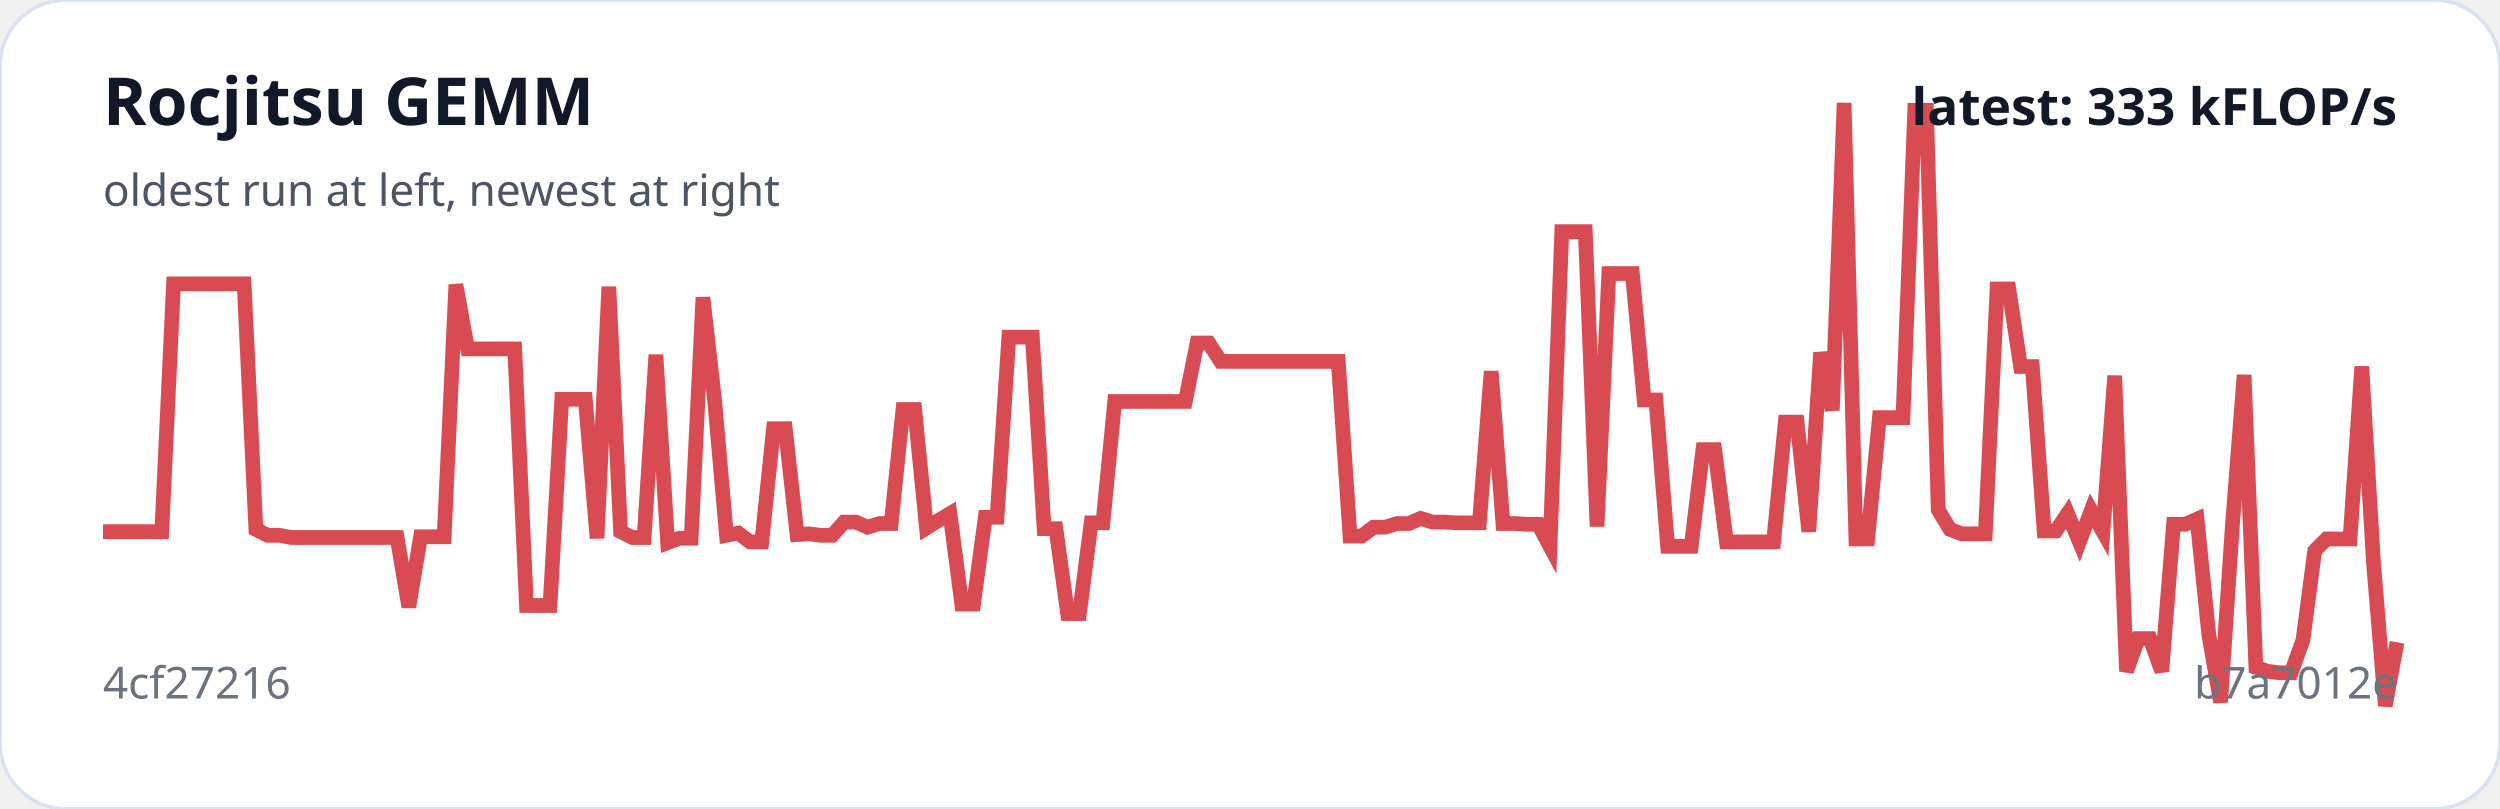
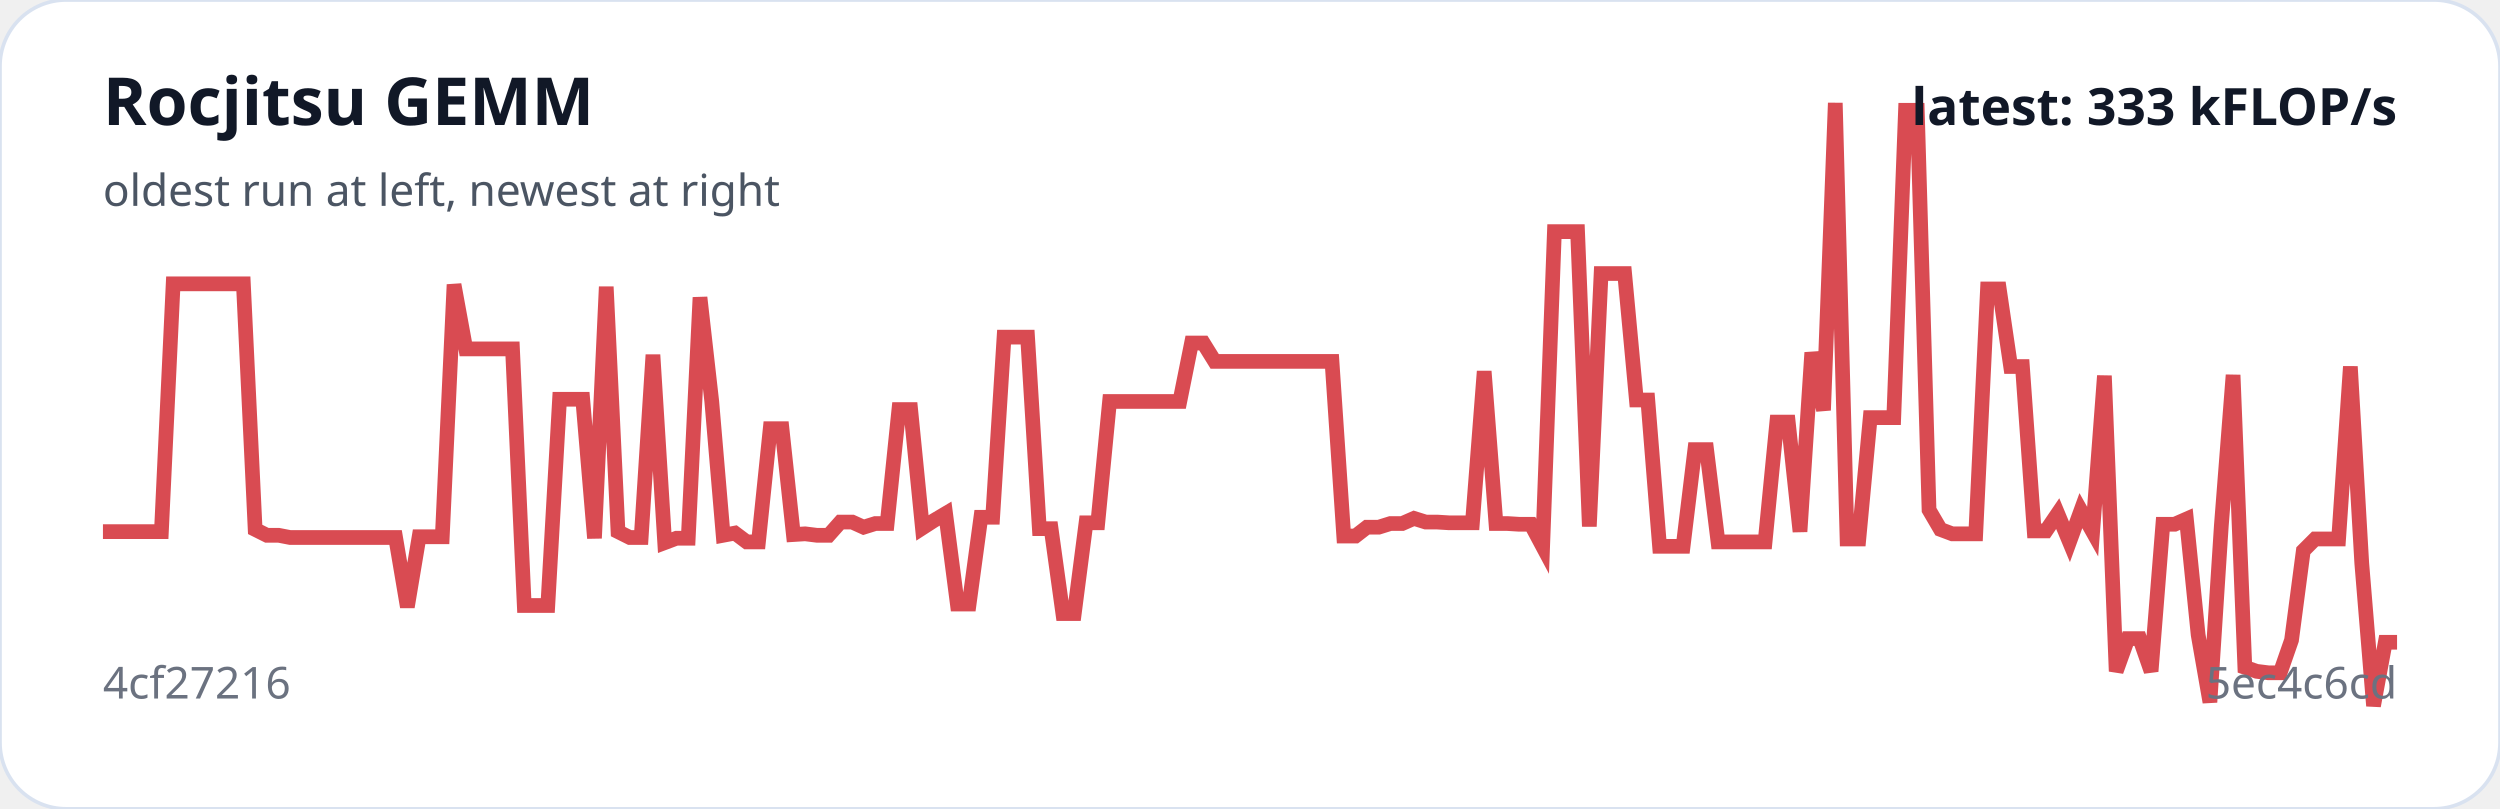
<svg xmlns="http://www.w3.org/2000/svg" viewBox="0 0 680 220" width="100%" role="img" aria-label="Rocjitsu GEMM trend">
  <rect width="100%" height="100%" rx="18" fill="#ffffff" stroke="#d9e2f0" />
-   <polyline fill="none" stroke="#d94b52" stroke-width="4" points="28.0,144.6 31.2,144.6 34.4,144.6 37.6,144.6 40.8,144.6 44.0,144.6 47.2,77.2 50.4,77.2 53.6,77.2 56.8,77.2 60.0,77.2 63.2,77.2 66.4,77.2 69.6,144.0 72.8,145.6 76.0,145.6 79.2,146.2 82.4,146.2 85.6,146.2 88.8,146.2 92.0,146.2 95.2,146.2 98.4,146.2 101.6,146.2 104.8,146.2 108.0,146.2 111.2,165.1 114.4,146.0 117.6,146.0 120.8,146.0 124.0,77.4 127.2,94.9 130.4,94.9 133.6,94.9 136.8,94.9 140.0,94.9 143.2,164.7 146.4,164.7 149.6,164.7 152.8,108.6 156.0,108.6 159.2,108.6 162.4,146.4 165.6,78.0 168.8,144.6 172.0,146.2 175.2,146.2 178.4,96.5 181.6,147.6 184.8,146.4 188.0,146.4 191.2,80.9 194.4,109.2 197.6,145.6 200.8,145.0 204.0,147.4 207.2,147.4 210.4,116.6 213.6,116.6 216.8,145.4 220.0,145.2 223.2,145.6 226.4,145.6 229.6,142.0 232.8,142.0 236.0,143.4 239.2,142.4 242.4,142.4 245.6,111.4 248.8,111.4 252.0,143.6 255.2,141.6 258.4,139.7 261.6,164.3 264.8,164.3 268.0,140.7 271.2,140.7 274.4,91.7 277.6,91.7 280.8,91.7 284.0,143.8 287.2,143.8 290.4,166.9 293.6,166.9 296.8,142.2 300.0,142.2 303.2,109.2 306.4,109.2 309.6,109.2 312.8,109.2 316.0,109.2 319.2,109.2 322.4,109.2 325.6,93.3 328.8,93.3 332.0,98.3 335.2,98.3 338.4,98.3 341.6,98.3 344.8,98.3 348.0,98.3 351.2,98.3 354.4,98.3 357.6,98.3 360.8,98.3 364.0,98.3 367.2,145.8 370.4,145.8 373.6,143.4 376.8,143.4 380.0,142.4 383.2,142.4 386.4,141.0 389.6,142.0 392.8,142.0 396.0,142.2 399.2,142.2 402.4,142.2 405.6,101.0 408.8,142.4 412.0,142.4 415.2,142.6 418.4,142.6 421.6,148.6 424.8,63.0 428.0,63.0 431.2,63.0 434.4,143.2 437.6,74.4 440.8,74.4 444.0,74.4 447.2,108.8 450.4,108.8 453.6,148.6 456.8,148.6 460.0,148.6 463.2,122.3 466.4,122.3 469.6,147.4 472.8,147.4 476.0,147.4 479.2,147.4 482.4,147.4 485.6,114.8 488.8,114.8 492.0,144.6 495.2,95.9 498.4,111.6 501.6,28.0 504.8,146.6 508.0,146.6 511.2,113.6 514.4,113.6 517.6,113.6 520.8,30.0 524.0,30.0 527.2,138.7 530.4,144.0 533.6,145.2 536.8,145.2 540.0,145.2 543.2,78.6 546.4,78.6 549.6,99.7 552.8,99.7 556.0,144.4 559.2,144.4 562.4,139.7 565.6,147.4 568.8,138.9 572.0,144.6 575.2,102.2 578.4,182.6 581.6,173.7 584.8,173.7 588.0,182.6 591.2,142.6 594.4,142.6 597.6,141.2 600.8,172.7 604.0,191.0 607.2,143.0 610.4,102.0 613.6,181.5 616.8,182.6 620.0,183.0 623.2,183.0 626.4,174.1 629.6,149.8 632.8,146.6 636.0,146.6 639.2,146.6 642.4,99.7 645.6,153.2 648.8,192.0 652.0,174.7" />
+   <polyline fill="none" stroke="#d94b52" stroke-width="4" points="28.0,144.6 31.2,144.6 34.4,144.6 37.6,144.6 40.7,144.6 43.9,144.6 47.1,77.2 50.3,77.2 53.5,77.2 56.7,77.2 59.8,77.2 63.0,77.2 66.2,77.2 69.4,144.0 72.6,145.6 75.8,145.6 78.9,146.2 82.1,146.2 85.3,146.2 88.5,146.2 91.7,146.2 94.9,146.2 98.0,146.2 101.2,146.2 104.4,146.2 107.6,146.2 110.8,165.1 114.0,146.0 117.1,146.0 120.3,146.0 123.5,77.4 126.7,94.9 129.9,94.9 133.1,94.9 136.2,94.9 139.4,94.9 142.6,164.7 145.8,164.7 149.0,164.7 152.2,108.6 155.3,108.6 158.5,108.6 161.7,146.4 164.9,78.0 168.1,144.6 171.3,146.2 174.4,146.2 177.6,96.5 180.8,147.6 184.0,146.4 187.2,146.4 190.4,80.9 193.6,109.2 196.7,145.6 199.9,145.0 203.1,147.4 206.3,147.4 209.5,116.6 212.7,116.6 215.8,145.4 219.0,145.2 222.2,145.6 225.4,145.6 228.6,142.0 231.8,142.0 234.9,143.4 238.1,142.4 241.3,142.4 244.5,111.4 247.7,111.4 250.9,143.6 254.0,141.6 257.2,139.7 260.4,164.3 263.6,164.3 266.8,140.7 270.0,140.7 273.1,91.7 276.3,91.7 279.5,91.7 282.7,143.8 285.9,143.8 289.1,166.9 292.2,166.9 295.4,142.2 298.6,142.2 301.8,109.2 305.0,109.2 308.2,109.2 311.3,109.2 314.5,109.2 317.7,109.2 320.9,109.2 324.1,93.3 327.3,93.3 330.4,98.3 333.6,98.3 336.8,98.3 340.0,98.3 343.2,98.3 346.4,98.3 349.6,98.3 352.7,98.3 355.9,98.3 359.1,98.3 362.3,98.3 365.5,145.8 368.7,145.8 371.8,143.4 375.0,143.4 378.2,142.4 381.4,142.4 384.6,141.0 387.8,142.0 390.9,142.0 394.1,142.2 397.3,142.2 400.5,142.2 403.7,101.0 406.9,142.4 410.0,142.4 413.2,142.6 416.4,142.6 419.6,148.6 422.8,63.0 426.0,63.0 429.1,63.0 432.3,143.2 435.5,74.4 438.7,74.4 441.9,74.4 445.1,108.8 448.2,108.8 451.4,148.6 454.6,148.6 457.8,148.6 461.0,122.3 464.2,122.3 467.3,147.4 470.5,147.4 473.7,147.4 476.9,147.4 480.1,147.4 483.3,114.8 486.4,114.8 489.6,144.6 492.8,95.9 496.0,111.6 499.2,28.0 502.4,146.6 505.6,146.6 508.7,113.6 511.9,113.6 515.1,113.6 518.3,30.0 521.5,30.0 524.7,138.7 527.8,144.0 531.0,145.2 534.2,145.2 537.4,145.2 540.6,78.6 543.8,78.6 546.9,99.7 550.1,99.7 553.3,144.4 556.5,144.4 559.7,139.7 562.9,147.4 566.0,138.9 569.2,144.6 572.4,102.2 575.6,182.6 578.8,173.7 582.0,173.7 585.1,182.6 588.3,142.6 591.5,142.6 594.7,141.2 597.9,172.7 601.1,191.0 604.2,143.0 607.4,102.0 610.6,181.5 613.8,182.6 617.0,183.0 620.2,183.0 623.3,174.1 626.5,149.8 629.7,146.6 632.9,146.6 636.1,146.6 639.3,99.7 642.4,153.2 645.6,192.0 648.8,174.7 652.0,174.7" />
  <text x="28" y="34" fill="#111827" font-family="system-ui,sans-serif" font-size="18" font-weight="700">Rocjitsu GEMM</text>
  <text x="28" y="56" fill="#4b5563" font-family="system-ui,sans-serif" font-size="12">oldest run at left, newest at right</text>
  <text x="28" y="190" fill="#6b7280" font-family="system-ui,sans-serif" font-size="12">4cf27216</text>
-   <text x="652" y="190" text-anchor="end" fill="#6b7280" font-family="system-ui,sans-serif" font-size="12">b7a7012e</text>
+   <text x="652" y="190" text-anchor="end" fill="#6b7280" font-family="system-ui,sans-serif" font-size="12">5ec4c6cd</text>
  <text x="652" y="34" text-anchor="end" fill="#111827" font-family="system-ui,sans-serif" font-size="14" font-weight="700">latest: 333 kFLOP/s</text>
</svg>
